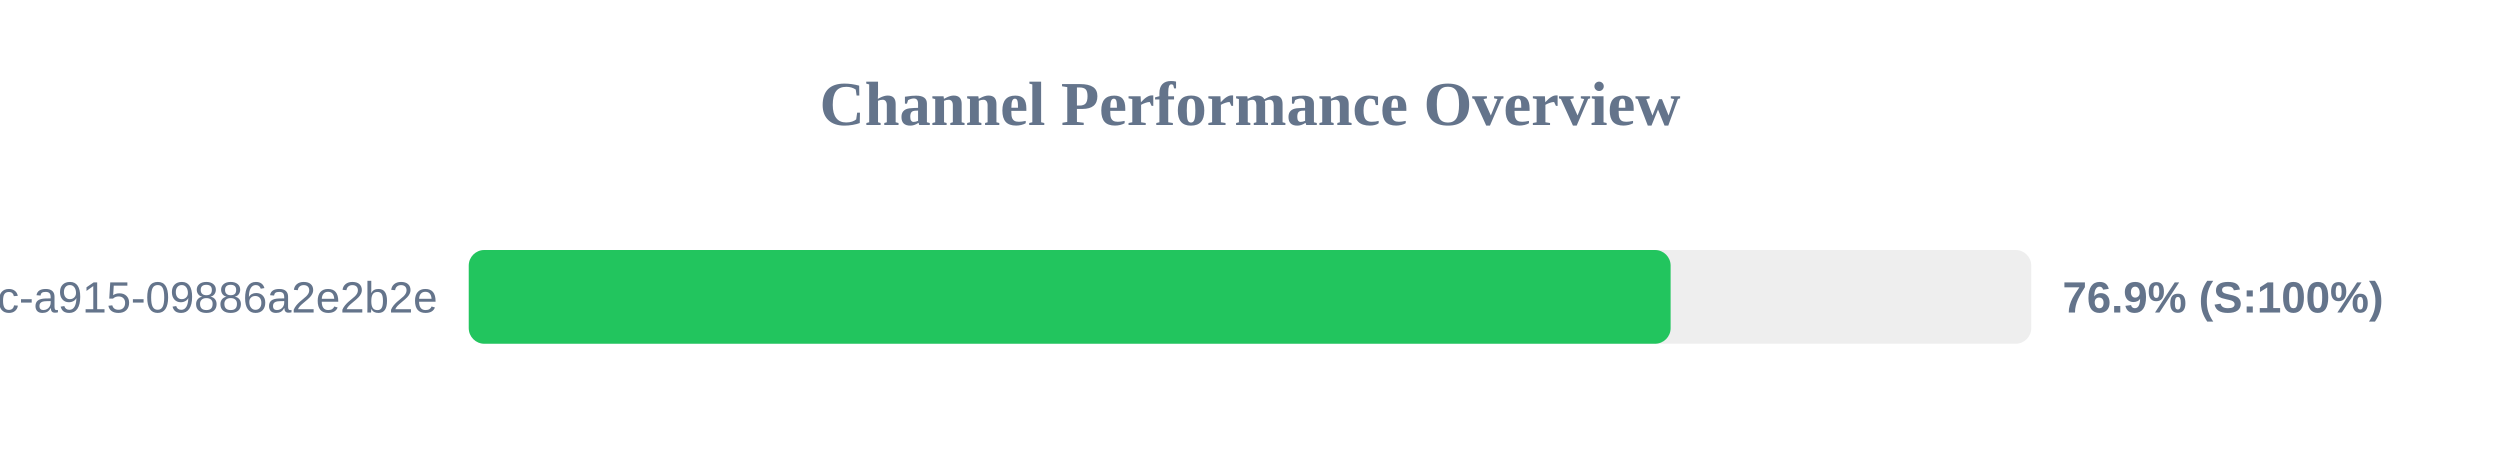
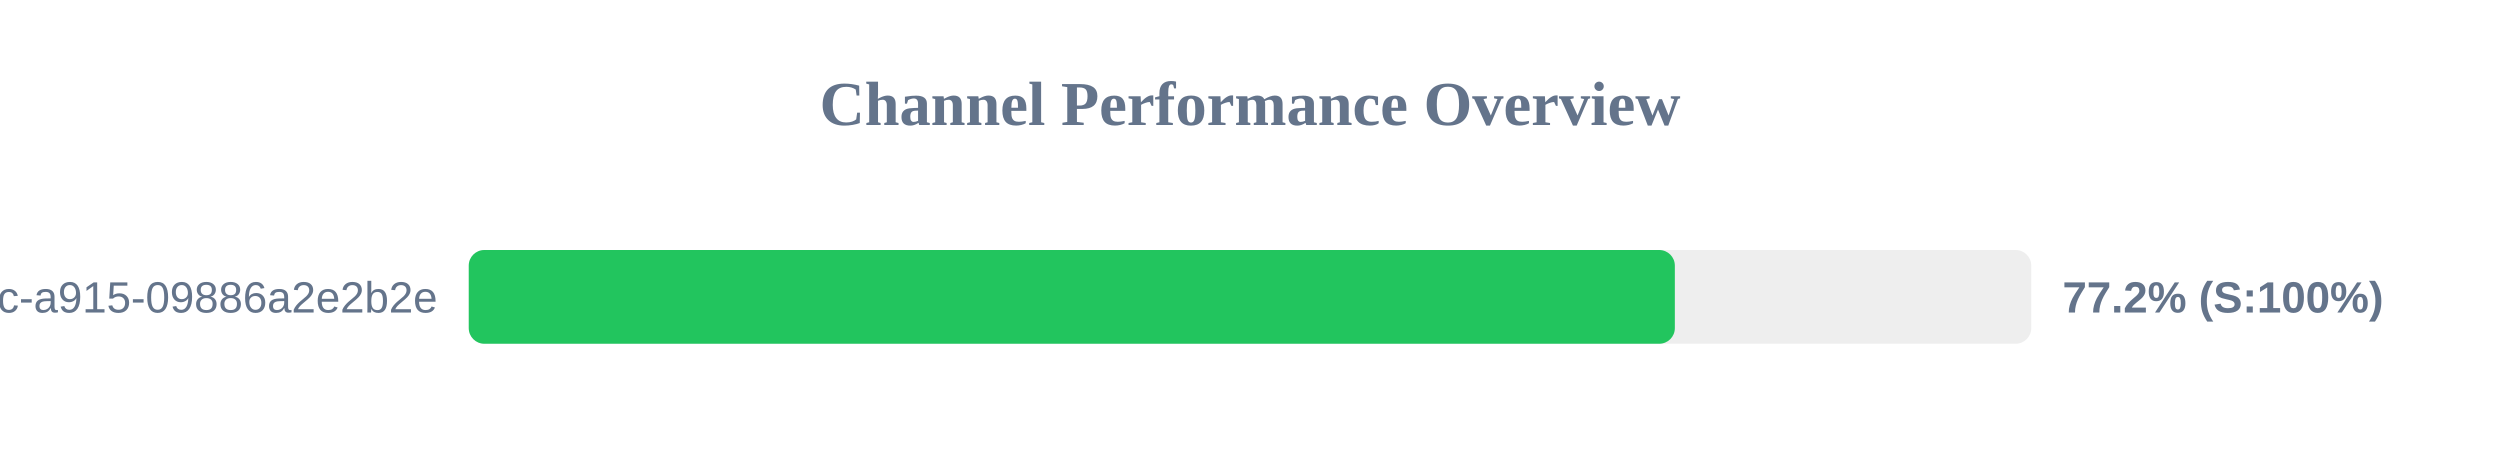
<svg xmlns="http://www.w3.org/2000/svg" width="800" height="150" version="1.1">
  <style>
        .row { font: 14px Arial; fill: #64748b; }
        .score { font: bold 14px Arial; fill: #64748b; }
    </style>
  <text x="400" y="40" text-anchor="middle" font-size="20px" font-weight="bold" fill="#64748b">Channel Performance Overview</text>
  <rect x="150" y="80" width="500" height="30" fill="#eee" rx="5" />
-   <rect x="150" y="80" width="384.6" height="30" fill="#22c55e" rx="5" />
+   <rect x="150" y="80" width="385.95" height="30" fill="#22c55e" rx="5" />
  <text x="140" y="100" text-anchor="end" class="row">?uuid=52816135-d3bc-46bc-a915-09886a2e2b2e</text>
-   <text x="660" y="100" text-anchor="start" class="score">76.9% (S:100%)</text>
+   <text x="660" y="100" text-anchor="start" class="score">77.2% (S:100%)</text>
</svg>
